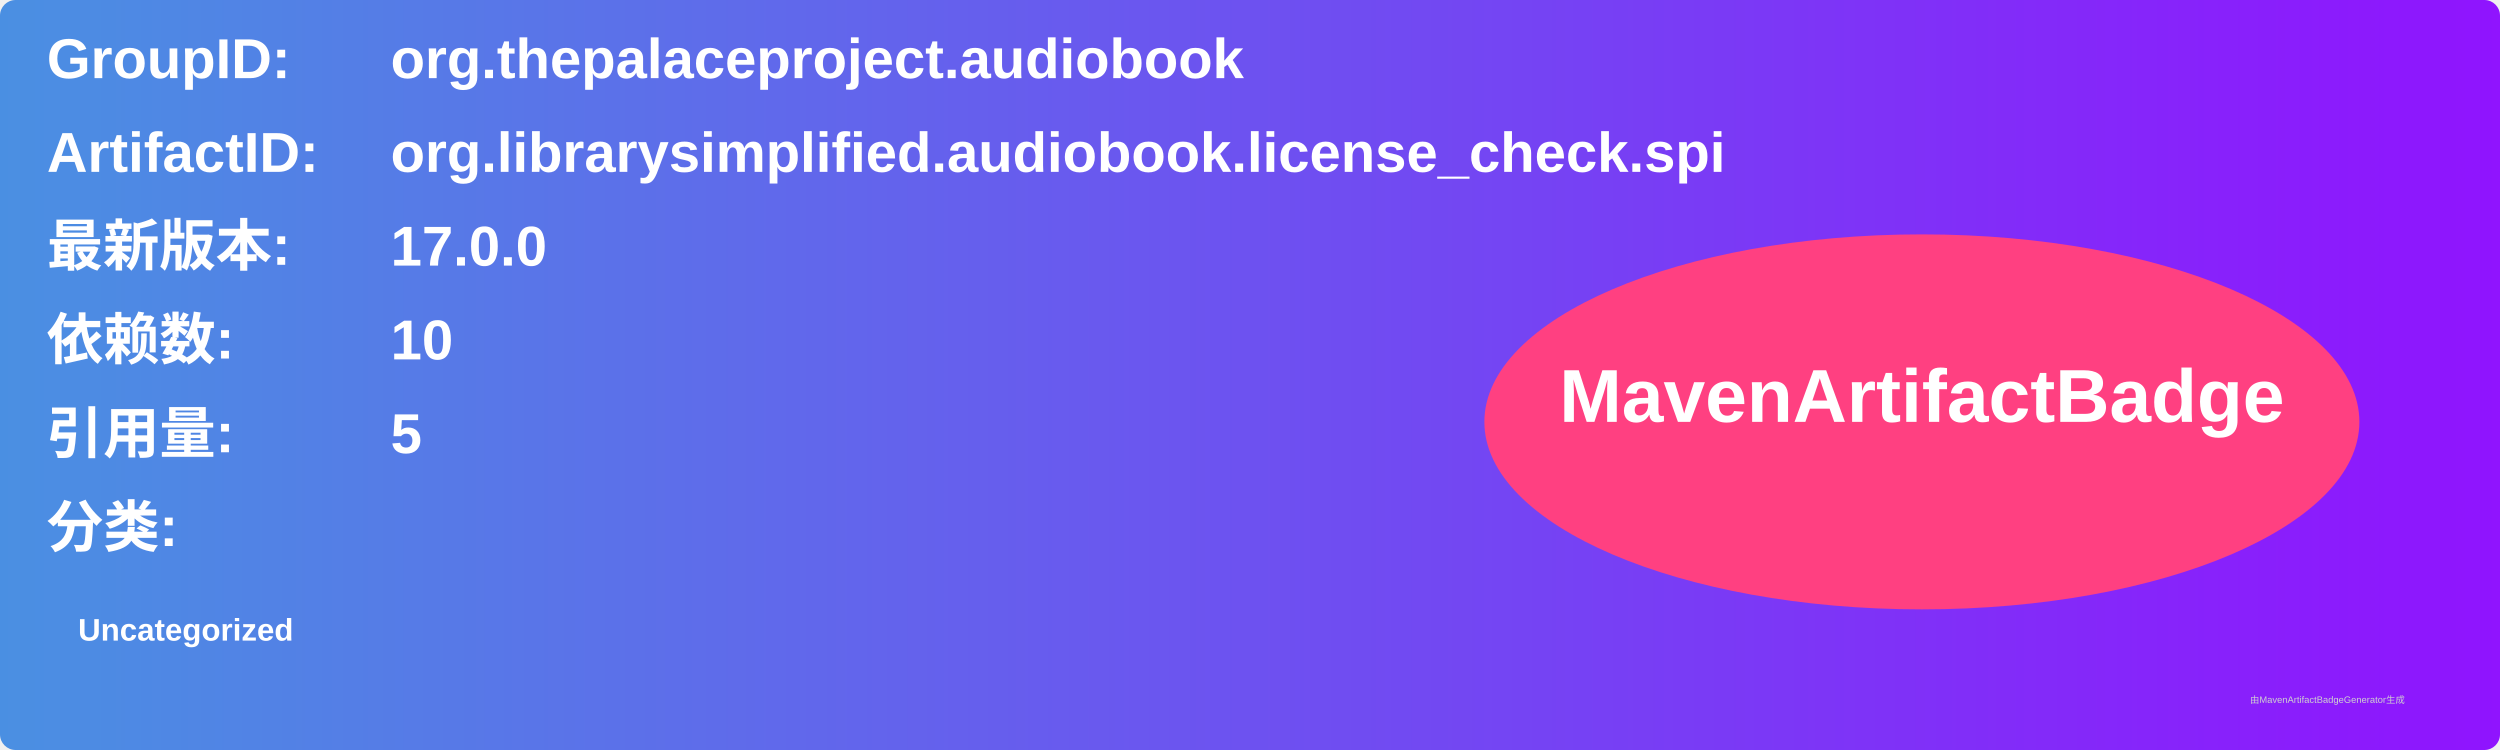
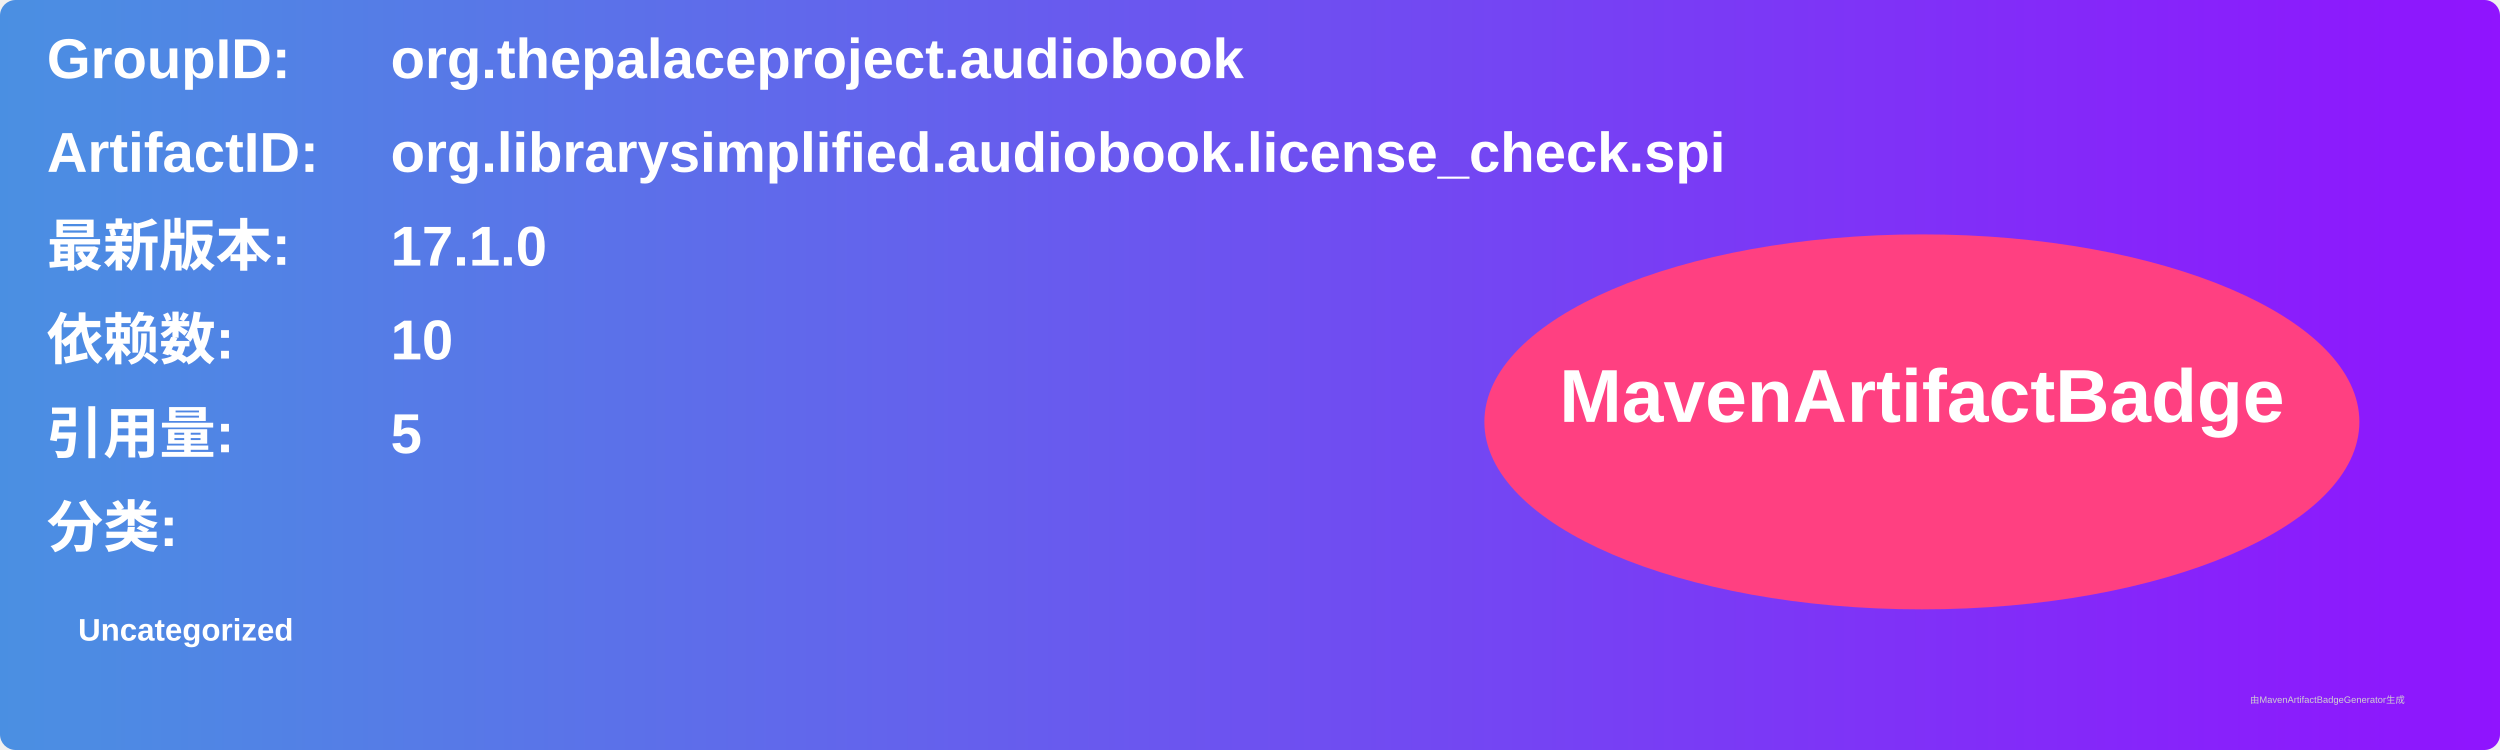
<svg xmlns="http://www.w3.org/2000/svg" width="800" height="240" viewBox="0 0 800 240">
  <linearGradient id="grad" x1="0%" y1="0%" x2="100%" y2="0%">
    <stop offset="0%" stop-color="#4a90e2" />
    <stop offset="100%" stop-color="#9013fe" />
  </linearGradient>
  <rect width="100%" height="100%" rx="5" ry="5" fill="url(#grad)" />
  <g transform="translate(15, 15)">
    <text x="0" y="10" font-family="Arial" font-size="18" fill="white" font-weight="bold" width="260">GroupID:</text>
    <text x="110" y="10" font-family="Arial" font-size="18" fill="white" font-weight="bold" width="460">org.thepalaceproject.audiobook</text>
    <text x="0" y="40" font-family="Arial" font-size="18" fill="white" font-weight="bold" width="260">ArtifactID:</text>
    <text x="110" y="40" font-family="Arial" font-size="18" fill="white" font-weight="bold" width="460">org.librarysimplified.audiobook.license_check.spi</text>
    <text x="0" y="70" font-family="Arial" font-size="18" fill="white" font-weight="bold">最新版本:</text>
    <text x="110" y="70" font-family="Arial" font-size="18" fill="white" font-weight="bold">
-       <tspan font-weight="bold">17.0.0</tspan>
+       <tspan font-weight="bold">17.1.0</tspan>
    </text>
    <text x="0" y="100" font-family="Arial" font-size="18" fill="white" font-weight="bold">依赖数: </text>
    <text x="110" y="100" font-family="Arial" font-size="18" fill="white">
      <tspan font-weight="bold">10</tspan>
    </text>
    <text x="0" y="130" font-family="Arial" font-size="18" fill="white" font-weight="bold">引用量: </text>
    <text x="110" y="130" font-family="Arial" font-size="18" fill="white">
      <tspan font-weight="bold">5</tspan>
    </text>
    <text x="0" y="160" font-family="Arial" font-size="18" fill="white" font-weight="bold">分类:</text>
    <text x="10" y="190" font-family="Arial" font-size="10" fill="white">
      <tspan font-weight="bold">Uncategorized</tspan>
    </text>
    <ellipse cx="600" cy="120" rx="140" ry="60" fill="#ff4081" />
    <text x="600" y="120" text-anchor="middle" font-family="Arial" font-size="24" fill="white" font-weight="bold">MavenArtifactBadge</text>
  </g>
  <text x="720" y="225" font-family="Arial" font-size="3" fill="#d0d0d0">由MavenArtifactBadgeGenerator生成</text>
</svg>
